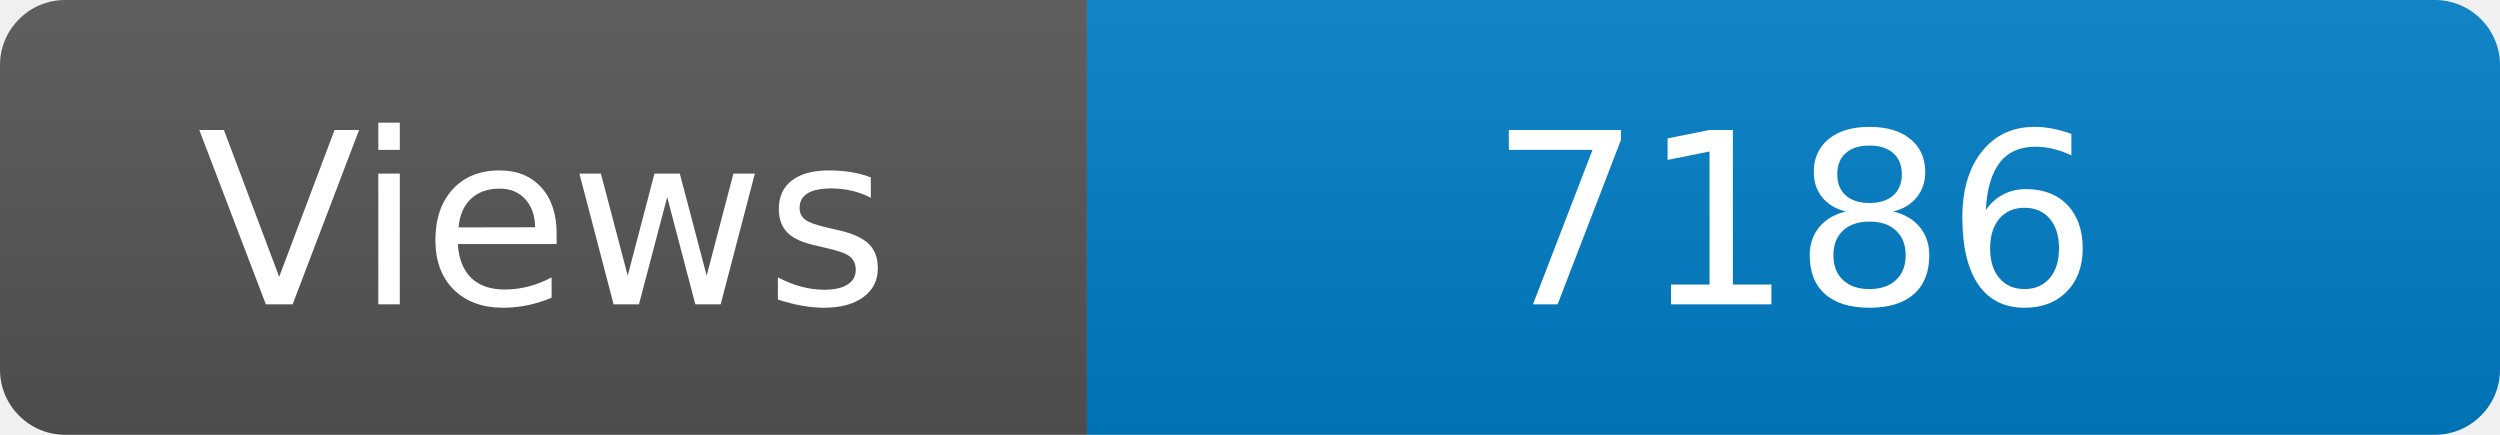
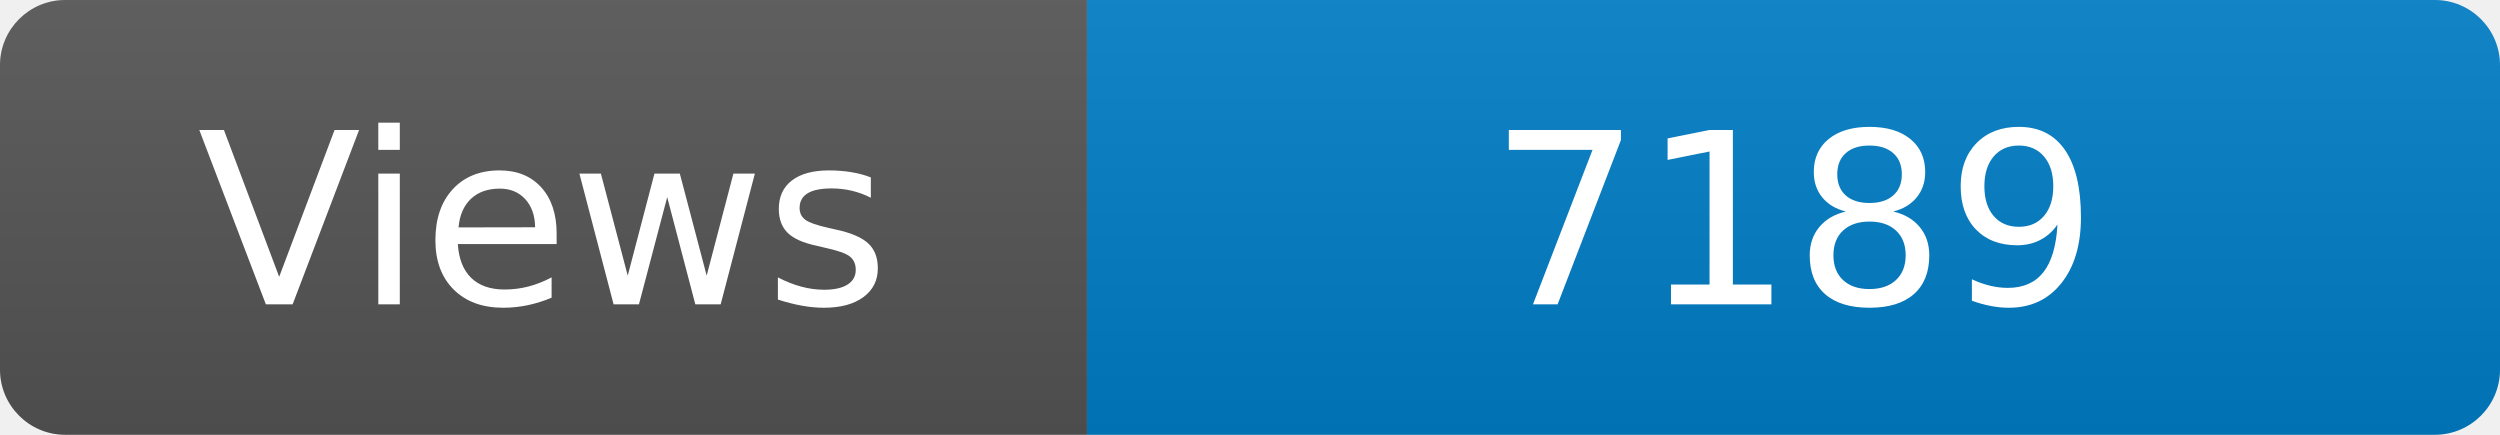
<svg xmlns="http://www.w3.org/2000/svg" width="115" height="20" role="img" aria-label="Maintained?: yes">
  <linearGradient id="s" x2="0" y2="100%">
    <stop offset="0" stop-color="#bbb" stop-opacity=".1" />
    <stop offset="1" stop-opacity=".1" />
  </linearGradient>
  <clipPath id="r">
    <rect width="115" height="20" rx="3" fill="#fff" />
  </clipPath>
  <g clip-path="url(#r)">
    <rect width="50" height="20" fill="#555" />
    <rect x="50" width="160" height="20" fill="#007ec6" />
    <rect width="115" height="20" fill="url(#s)" />
  </g>
  <g fill="#fff" text-anchor="middle" font-family="Verdana,Geneva,DejaVu Sans,sans-serif" font-size="110">
    <text x="250" y="140" transform="scale(.1)" fill="#fff">Views</text>
-     <text x="825" y="140" transform="scale(.1)" fill="#fff">7186</text>
+     <text x="825" y="140" transform="scale(.1)" fill="#fff">7189</text>
  </g>
</svg>
